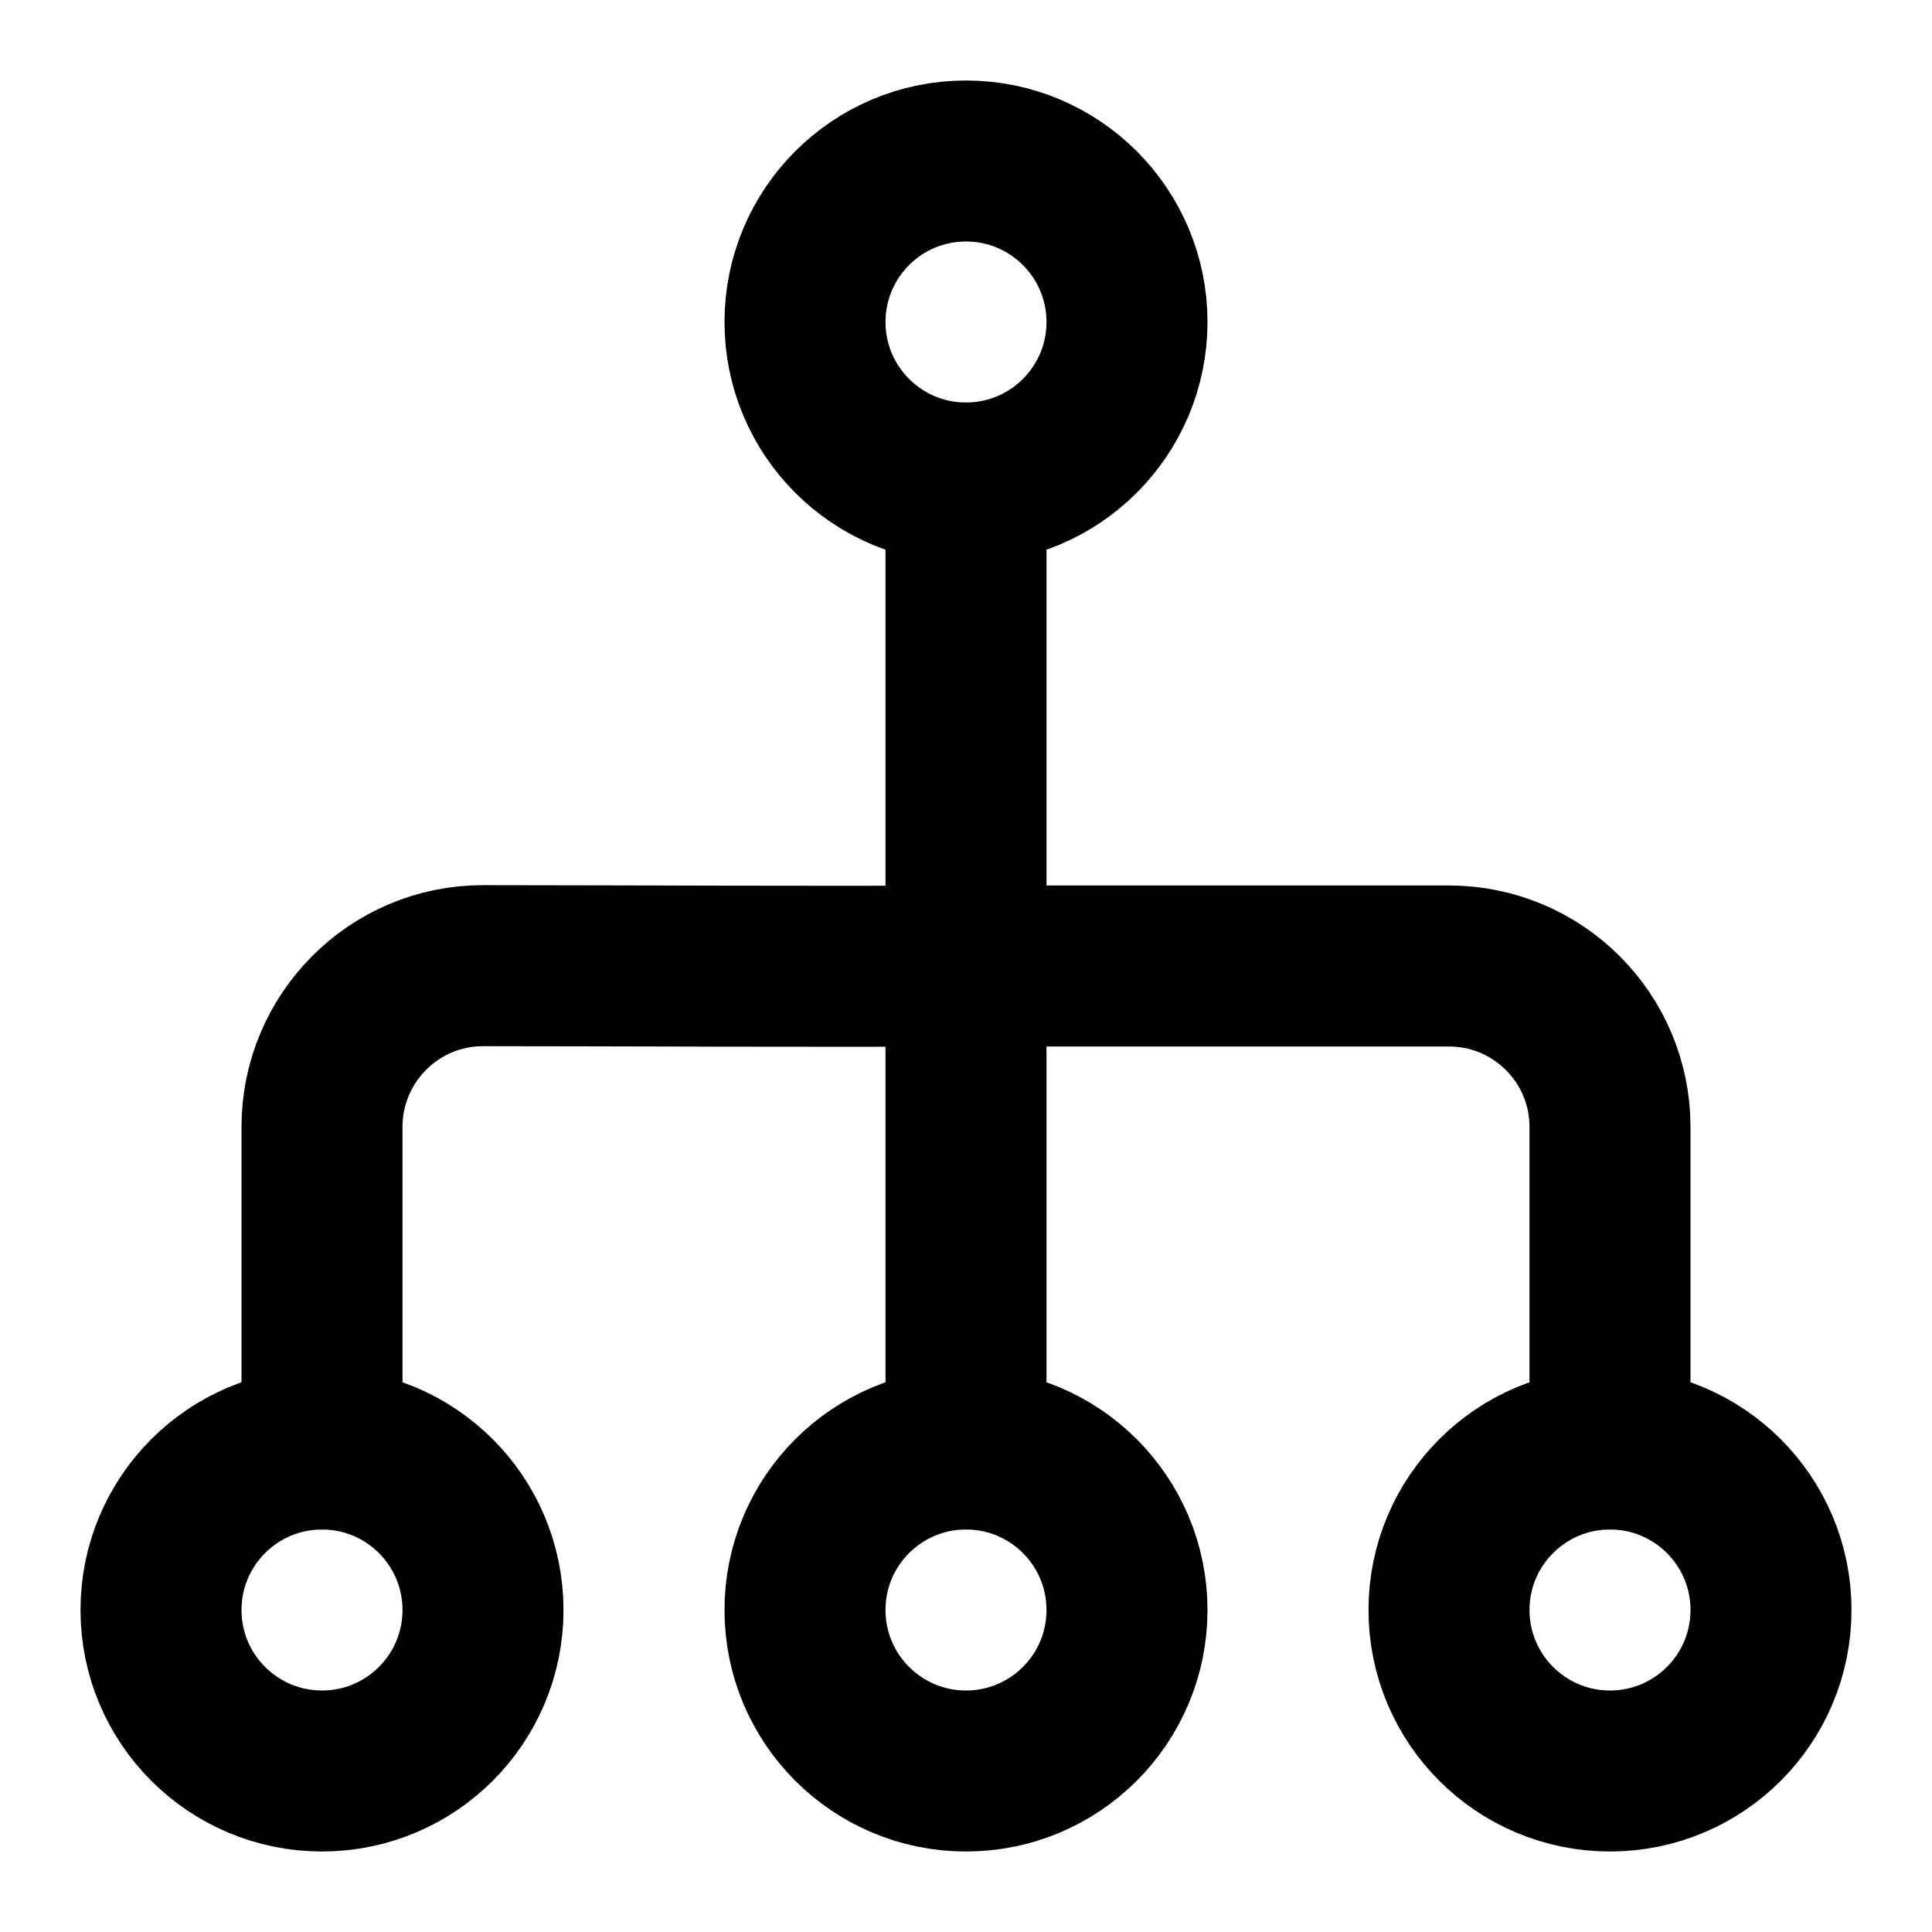
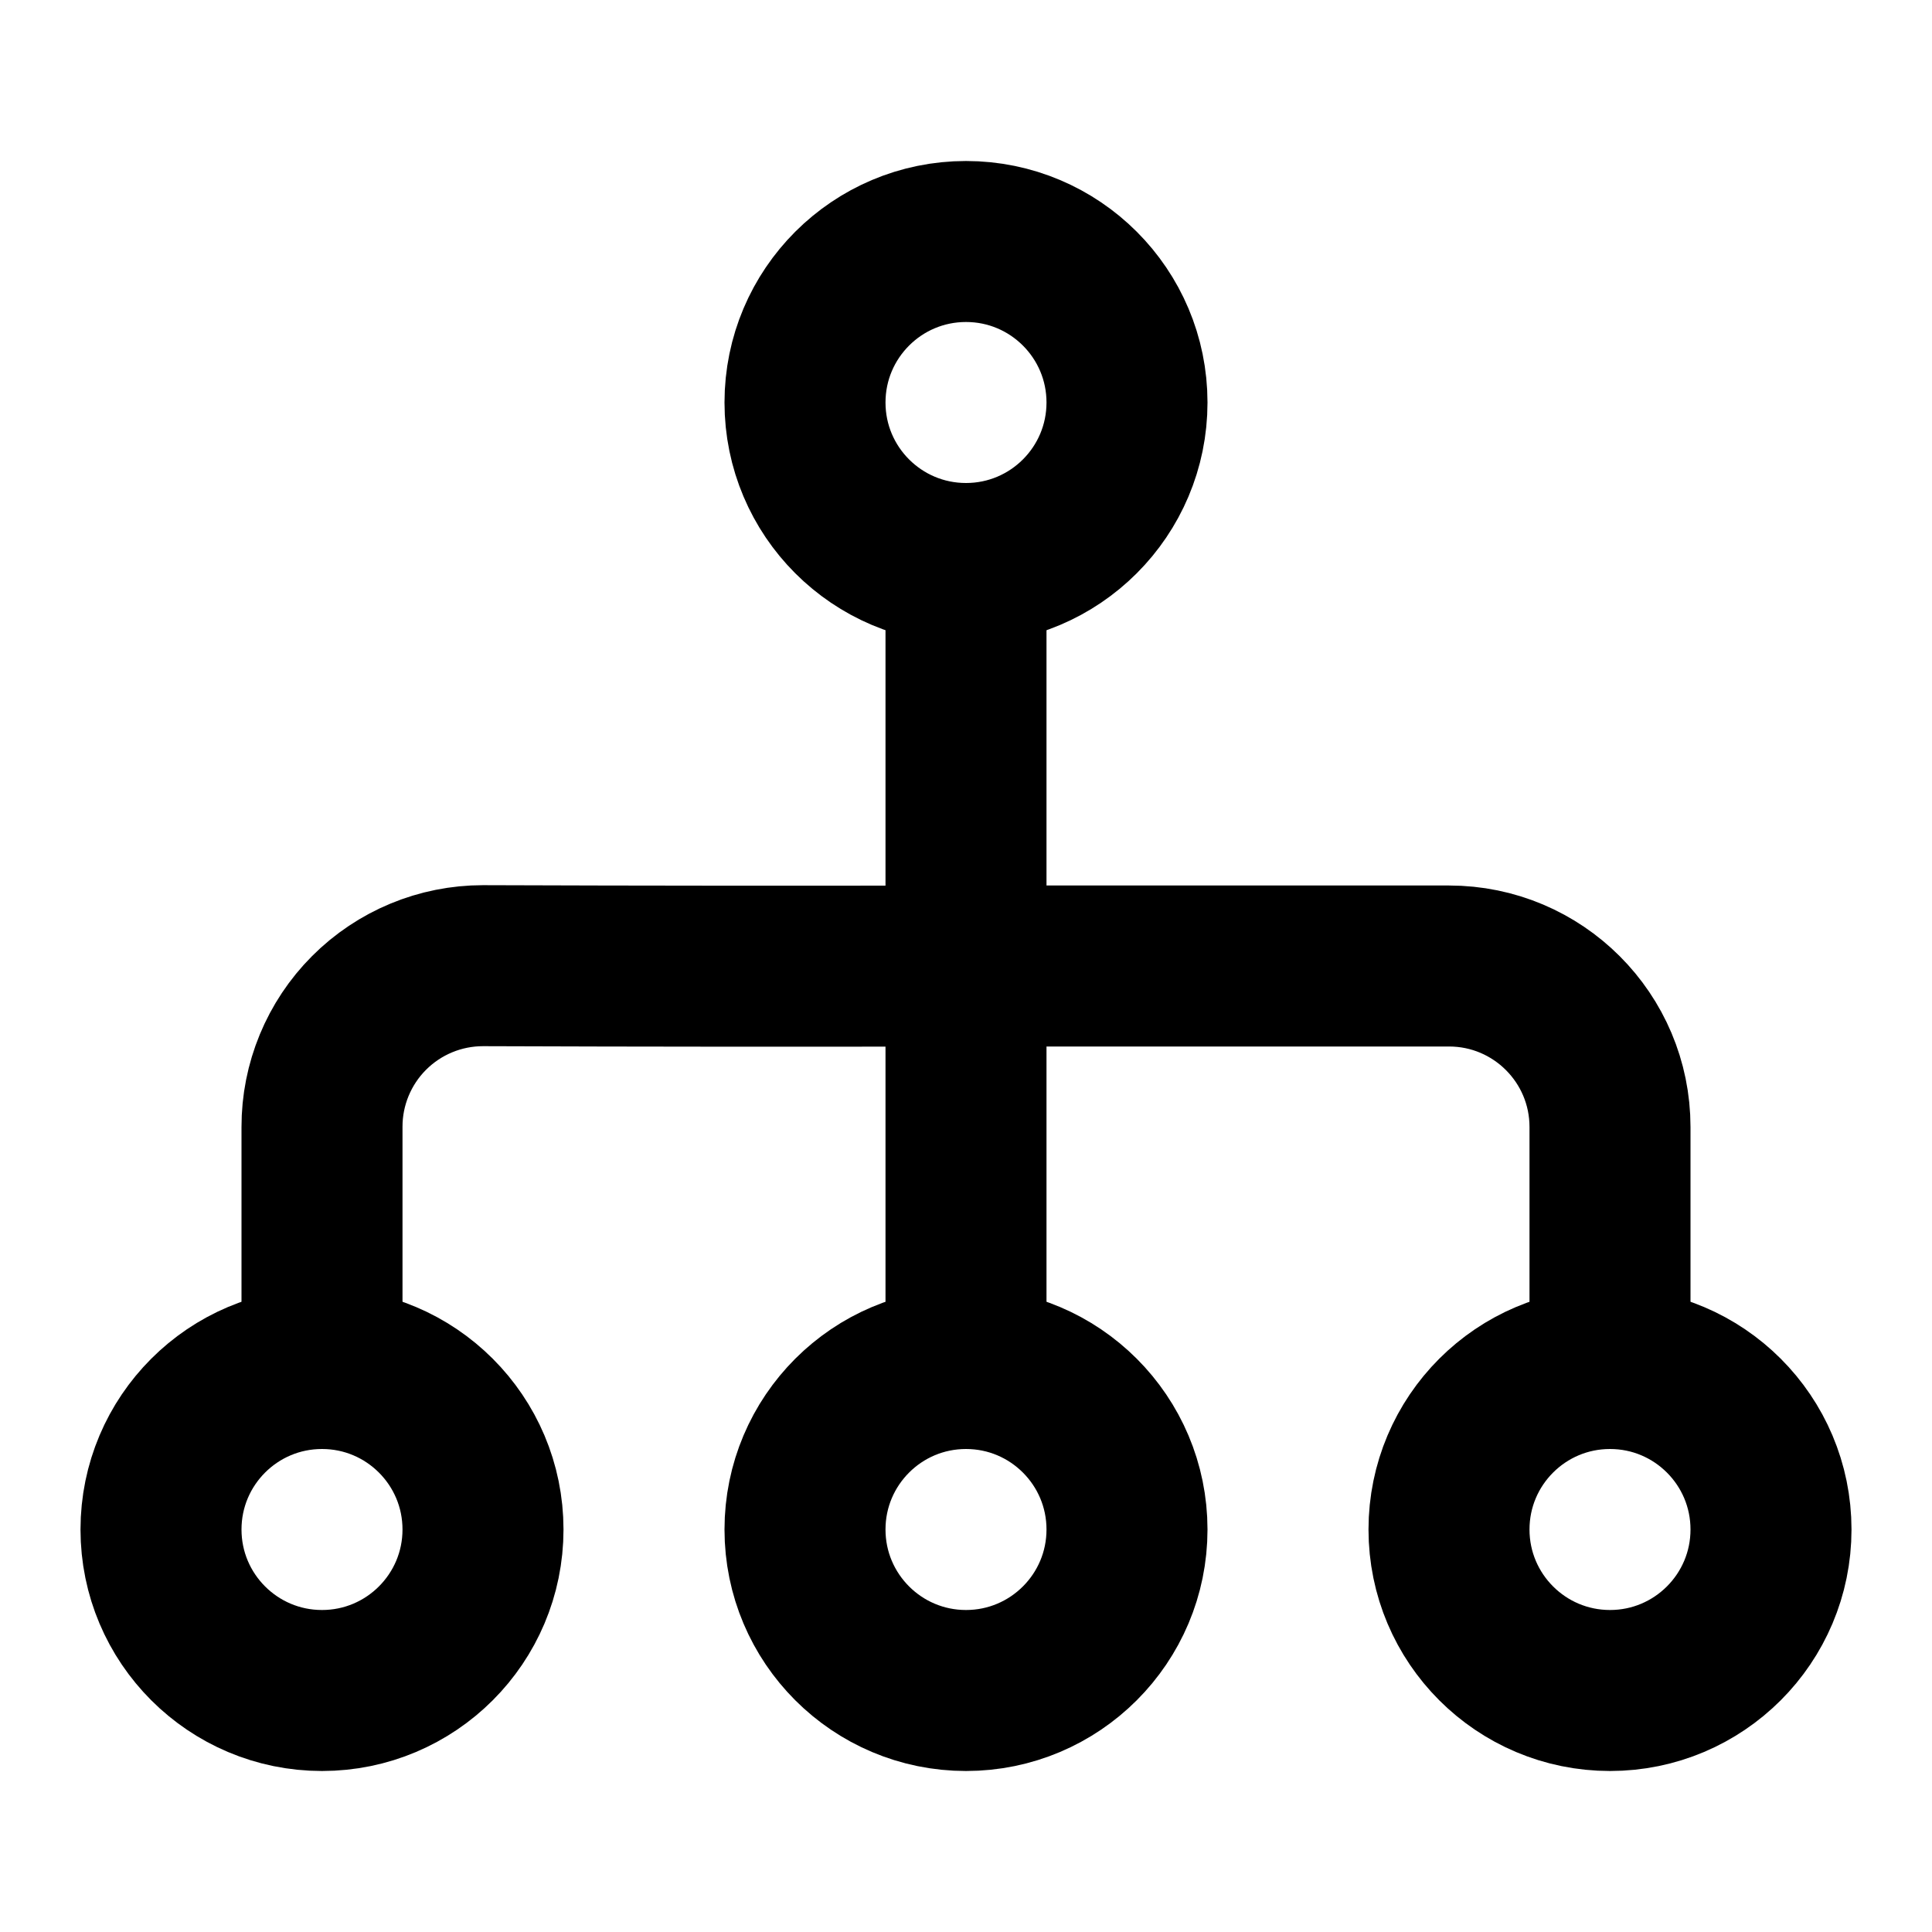
- <svg xmlns="http://www.w3.org/2000/svg" fill="none" stroke="currentColor" stroke-linecap="round" stroke-linejoin="round" stroke-width="2" version="1.1" viewBox="0 0 24 24" class="lucide lucide-sitemap-icon lucide-sitemap">
-   <circle cx="12" cy="4" r="2" />
-   <path transform="translate(0 1)" d="m12 5v6h6a2 2 45 012 2v4" />
-   <circle cx="20" cy="20" r="2" />
-   <path transform="translate(0 1)" d="m12 11c-2.008.01-4-.003-6-.004-1.105-.001-2.0.899-2 2.004v4" />
-   <path d="m12 12v6" />
-   <circle cx="12" cy="20" r="2" />
-   <circle cx="4" cy="20" r="2" />
+ <svg xmlns="http://www.w3.org/2000/svg" width="24" height="24" viewBox="0 0 24 24" fill="none" stroke="currentColor" stroke-width="2" stroke-linecap="round" stroke-linejoin="round" class="lucide lucide-sitemap-icon lucide-sitemap">
+   <path d="M12 7v10" />
+   <path d="M20 17v-3a2 2 45 00-2-2h-6a1034 1034 0 01-6-.004A2 2 0 004 14v3" />
+   <circle cx="12" cy="19" r="2" />
+   <circle cx="12" cy="5" r="2" />
+   <circle cx="20" cy="19" r="2" />
+   <circle cx="4" cy="19" r="2" />
</svg>
